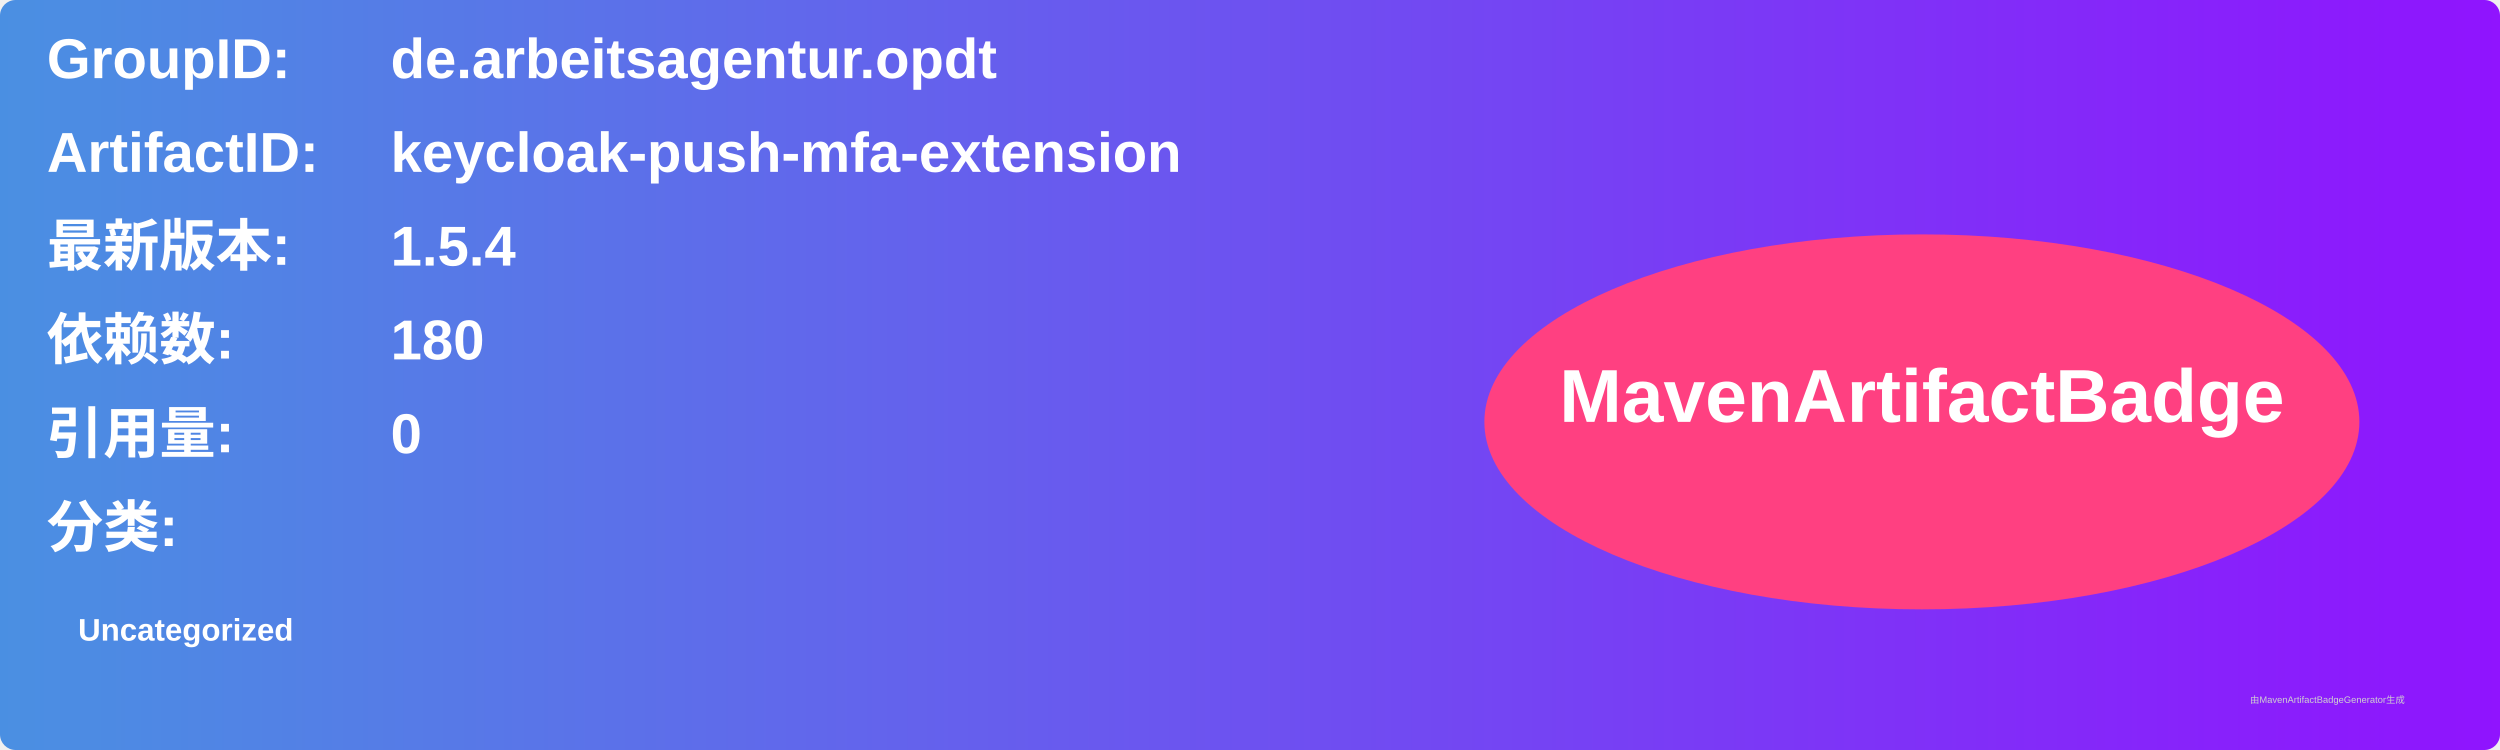
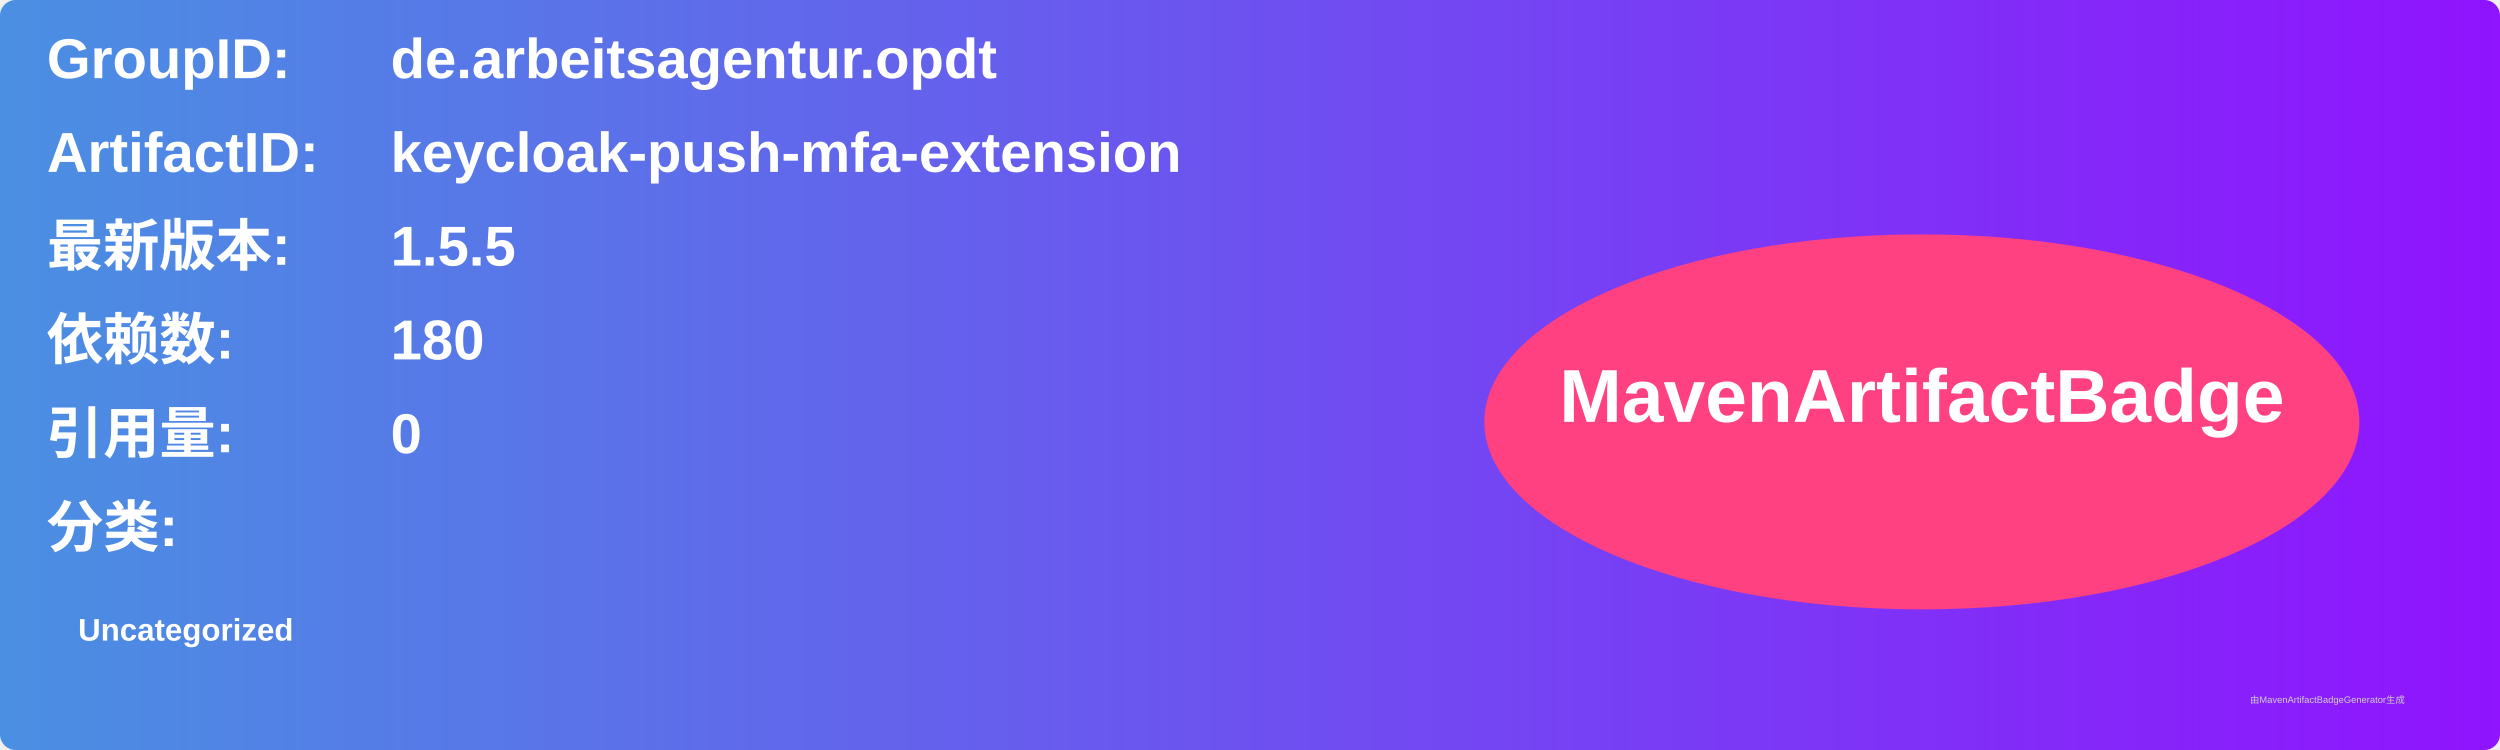
<svg xmlns="http://www.w3.org/2000/svg" width="800" height="240" viewBox="0 0 800 240">
  <linearGradient id="grad" x1="0%" y1="0%" x2="100%" y2="0%">
    <stop offset="0%" stop-color="#4a90e2" />
    <stop offset="100%" stop-color="#9013fe" />
  </linearGradient>
  <rect width="100%" height="100%" rx="5" ry="5" fill="url(#grad)" />
  <g transform="translate(15, 15)">
    <text x="0" y="10" font-family="Arial" font-size="18" fill="white" font-weight="bold" width="260">GroupID:</text>
    <text x="110" y="10" font-family="Arial" font-size="18" fill="white" font-weight="bold" width="460">de.arbeitsagentur.opdt</text>
    <text x="0" y="40" font-family="Arial" font-size="18" fill="white" font-weight="bold" width="260">ArtifactID:</text>
    <text x="110" y="40" font-family="Arial" font-size="18" fill="white" font-weight="bold" width="460">keycloak-push-mfa-extension</text>
    <text x="0" y="70" font-family="Arial" font-size="18" fill="white" font-weight="bold">最新版本:</text>
    <text x="110" y="70" font-family="Arial" font-size="18" fill="white" font-weight="bold">
-       <tspan font-weight="bold">1.5.4</tspan>
+       <tspan font-weight="bold">1.5.5</tspan>
    </text>
    <text x="0" y="100" font-family="Arial" font-size="18" fill="white" font-weight="bold">依赖数: </text>
    <text x="110" y="100" font-family="Arial" font-size="18" fill="white">
      <tspan font-weight="bold">180</tspan>
    </text>
    <text x="0" y="130" font-family="Arial" font-size="18" fill="white" font-weight="bold">引用量: </text>
    <text x="110" y="130" font-family="Arial" font-size="18" fill="white">
      <tspan font-weight="bold">0</tspan>
    </text>
    <text x="0" y="160" font-family="Arial" font-size="18" fill="white" font-weight="bold">分类:</text>
    <text x="10" y="190" font-family="Arial" font-size="10" fill="white">
      <tspan font-weight="bold">Uncategorized</tspan>
    </text>
    <ellipse cx="600" cy="120" rx="140" ry="60" fill="#ff4081" />
    <text x="600" y="120" text-anchor="middle" font-family="Arial" font-size="24" fill="white" font-weight="bold">MavenArtifactBadge</text>
  </g>
  <text x="720" y="225" font-family="Arial" font-size="3" fill="#d0d0d0">由MavenArtifactBadgeGenerator生成</text>
</svg>
